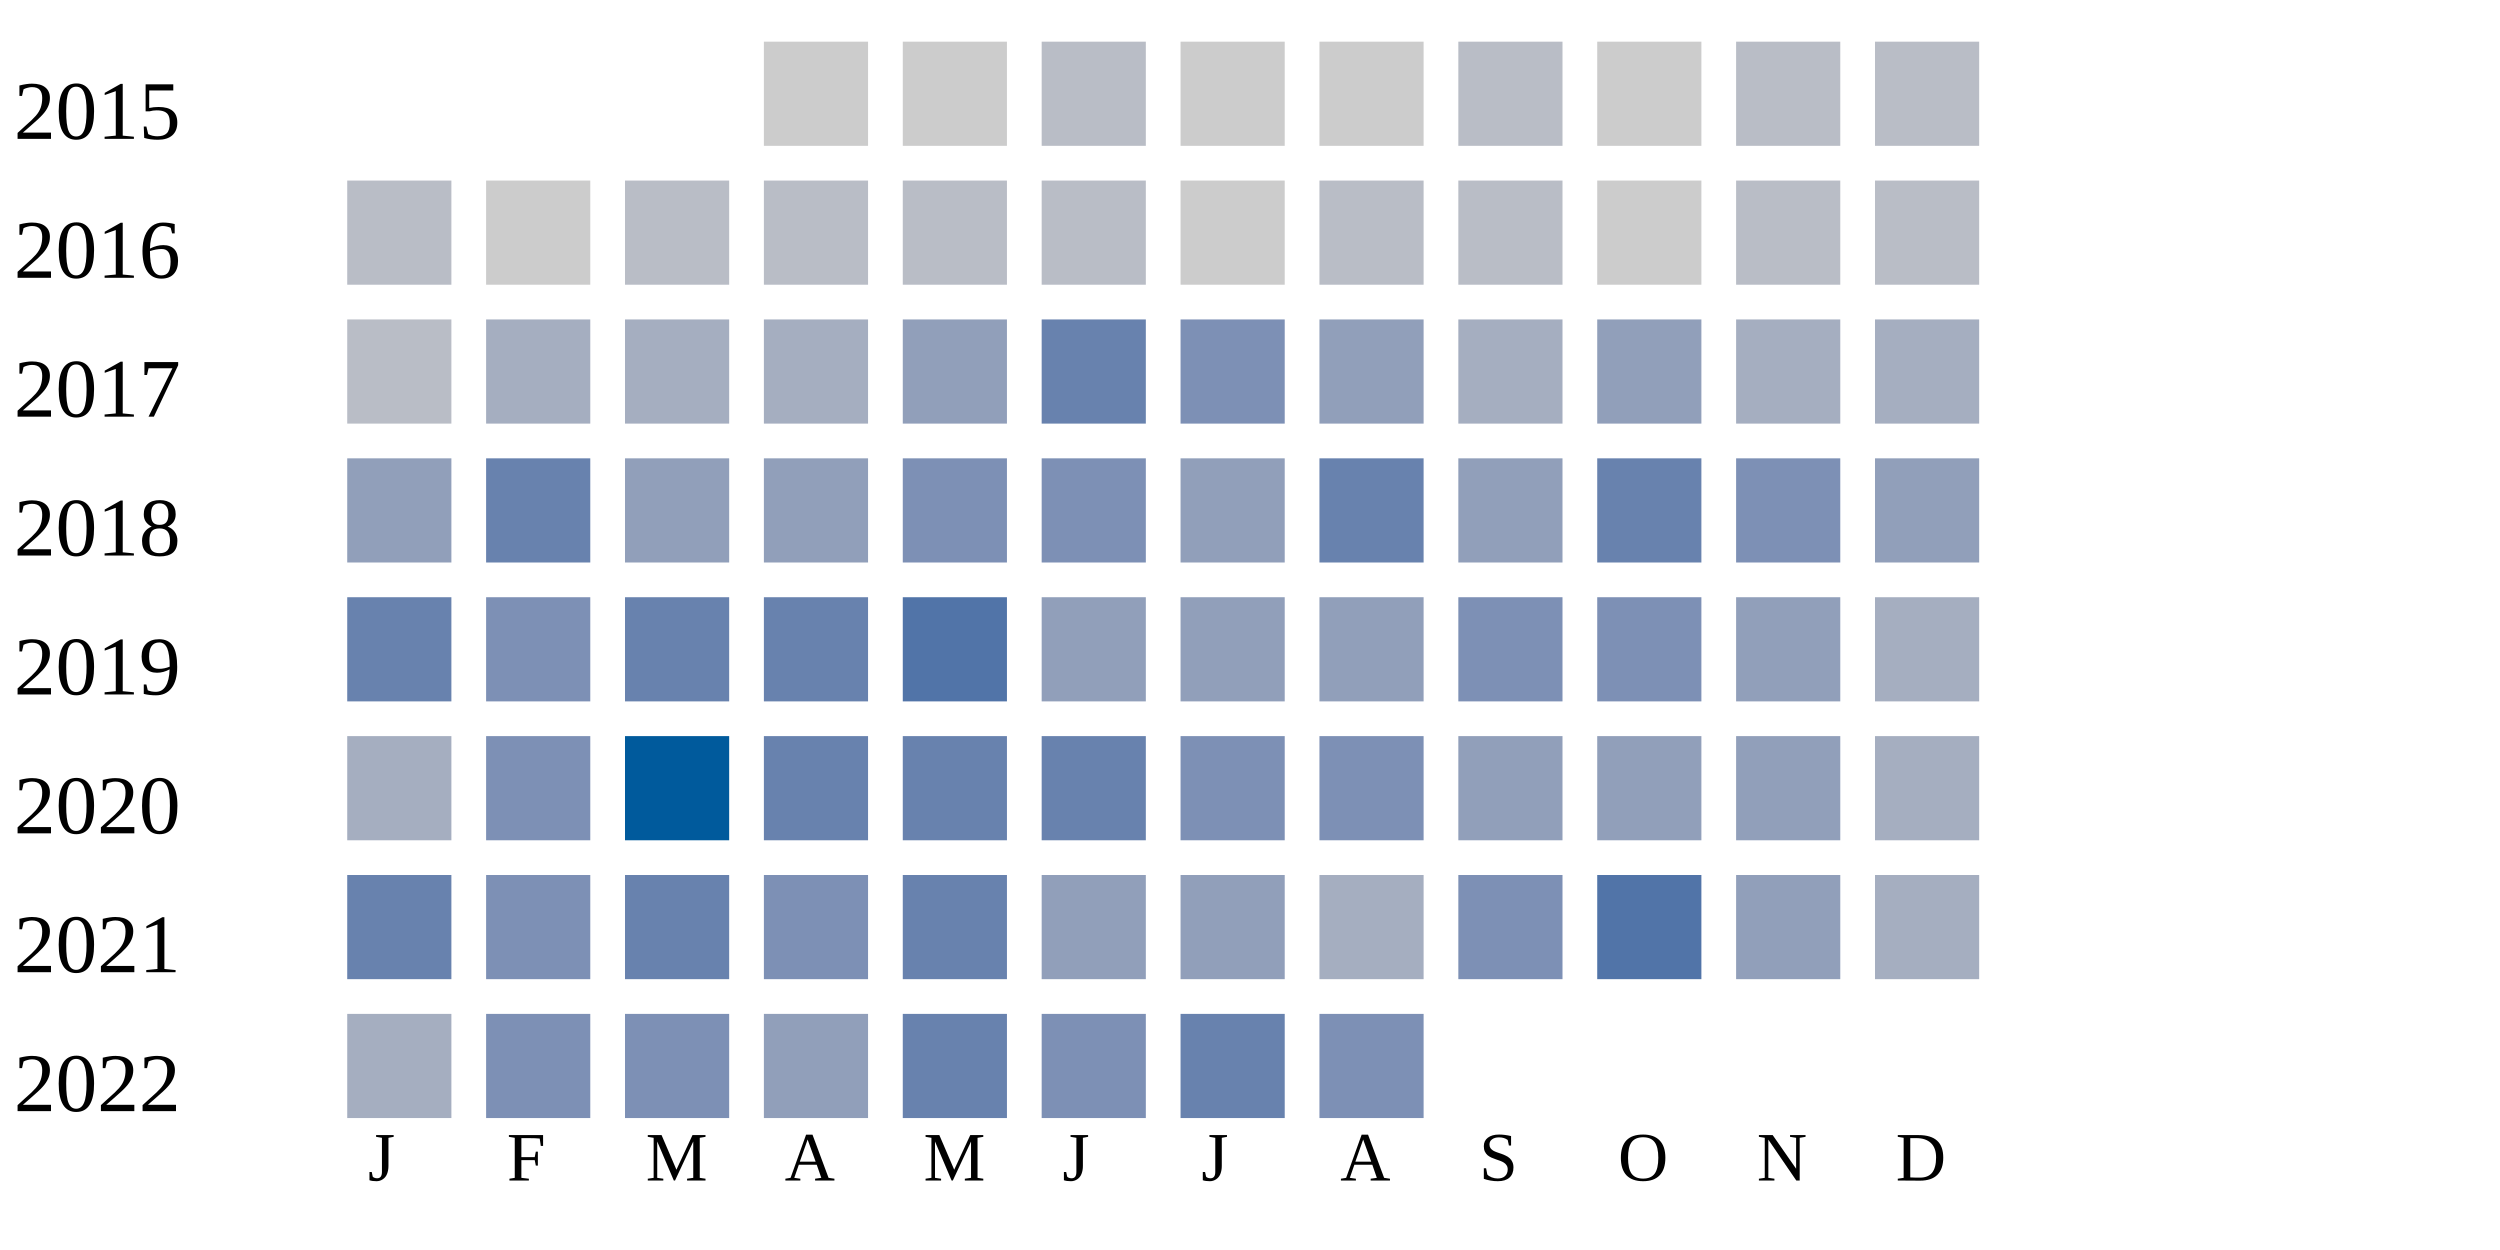
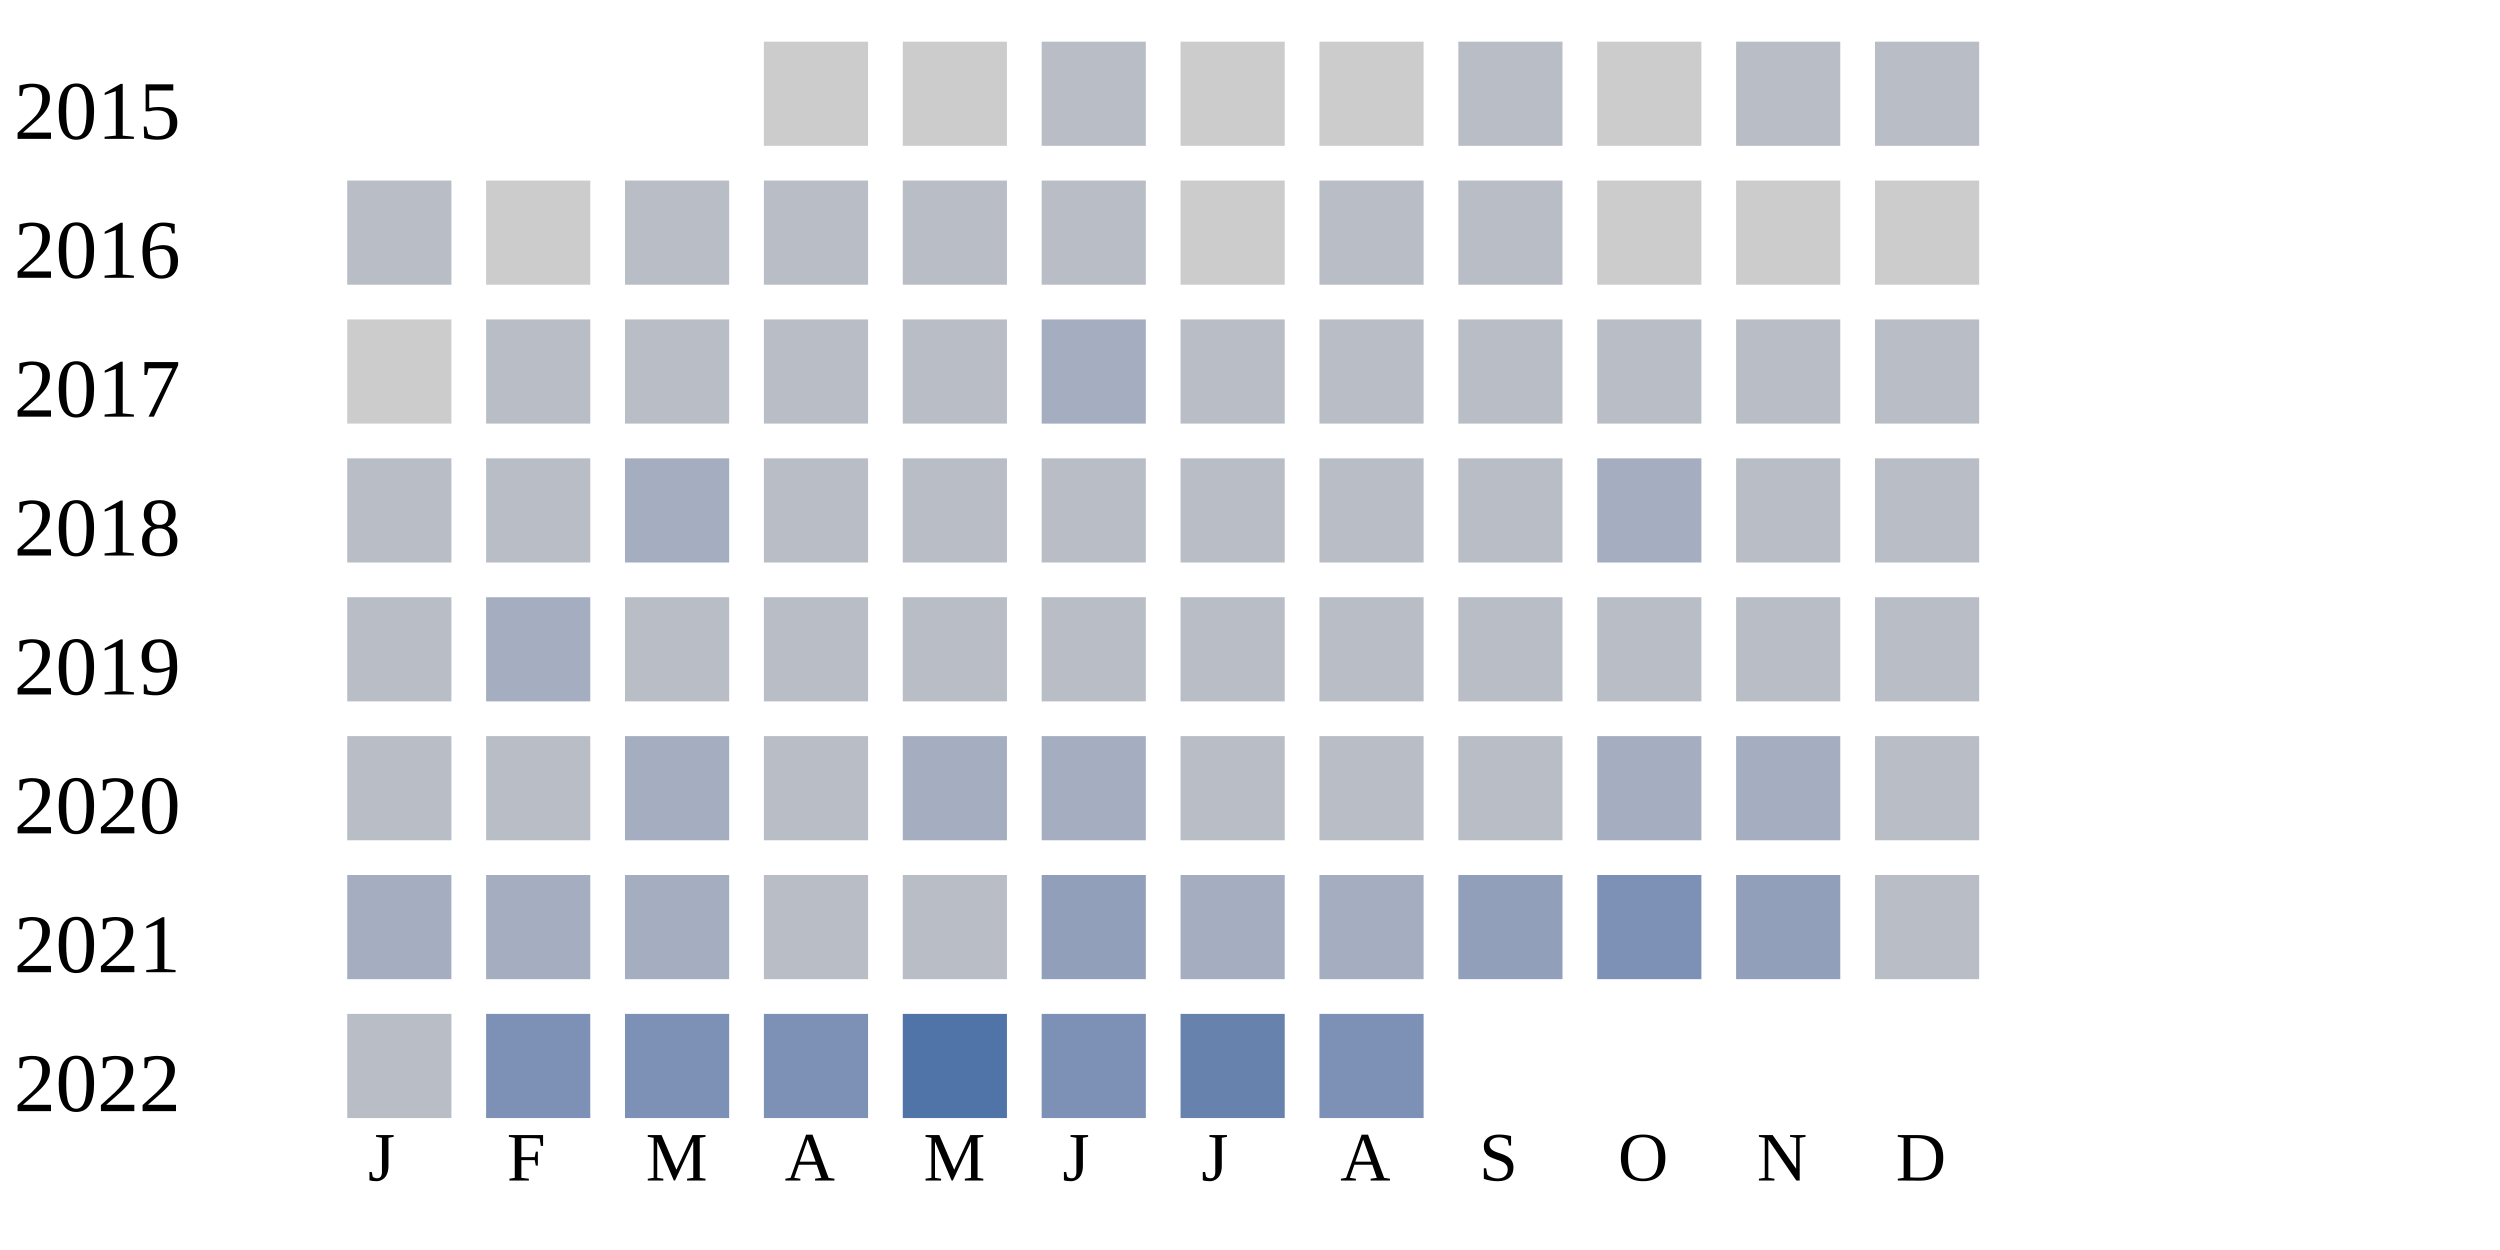
<svg xmlns="http://www.w3.org/2000/svg" width="360" height="180">
  <g transform="translate(0 0)">
    <text x="2" y="20">2015</text>
    <rect x="110" y="6" width="15" height="15" fill="#cccccc" />
    <rect x="130" y="6" width="15" height="15" fill="#cccccc" />
    <rect x="150" y="6" width="15" height="15" fill="#b9bdc6" />
    <rect x="170" y="6" width="15" height="15" fill="#cccccc" />
    <rect x="190" y="6" width="15" height="15" fill="#cccccc" />
    <rect x="210" y="6" width="15" height="15" fill="#b9bdc6" />
    <rect x="230" y="6" width="15" height="15" fill="#cccccc" />
    <rect x="250" y="6" width="15" height="15" fill="#b9bdc6" />
    <rect x="270" y="6" width="15" height="15" fill="#b9bdc6" />
  </g>
  <g transform="translate(0 20)">
    <text x="2" y="20">2016</text>
    <rect x="50" y="6" width="15" height="15" fill="#b9bdc6" />
    <rect x="70" y="6" width="15" height="15" fill="#cccccc" />
    <rect x="90" y="6" width="15" height="15" fill="#b9bdc6" />
    <rect x="110" y="6" width="15" height="15" fill="#b9bdc6" />
    <rect x="130" y="6" width="15" height="15" fill="#b9bdc6" />
    <rect x="150" y="6" width="15" height="15" fill="#b9bdc6" />
    <rect x="170" y="6" width="15" height="15" fill="#cccccc" />
    <rect x="190" y="6" width="15" height="15" fill="#b9bdc6" />
    <rect x="210" y="6" width="15" height="15" fill="#b9bdc6" />
    <rect x="230" y="6" width="15" height="15" fill="#cccccc" />
+     <rect x="250" y="6" width="15" height="15" fill="#cccccc" />
+     <rect x="270" y="6" width="15" height="15" fill="#cccccc" />
+   </g>
+   <g transform="translate(0 40)">
+     <text x="2" y="20">2017</text>
+     <rect x="50" y="6" width="15" height="15" fill="#cccccc" />
+     <rect x="70" y="6" width="15" height="15" fill="#b9bdc6" />
+     <rect x="90" y="6" width="15" height="15" fill="#b9bdc6" />
+     <rect x="110" y="6" width="15" height="15" fill="#b9bdc6" />
+     <rect x="130" y="6" width="15" height="15" fill="#b9bdc6" />
+     <rect x="150" y="6" width="15" height="15" fill="#a5aec0" />
+     <rect x="170" y="6" width="15" height="15" fill="#b9bdc6" />
+     <rect x="190" y="6" width="15" height="15" fill="#b9bdc6" />
+     <rect x="210" y="6" width="15" height="15" fill="#b9bdc6" />
+     <rect x="230" y="6" width="15" height="15" fill="#b9bdc6" />
    <rect x="250" y="6" width="15" height="15" fill="#b9bdc6" />
    <rect x="270" y="6" width="15" height="15" fill="#b9bdc6" />
  </g>
-   <g transform="translate(0 40)">
-     <text x="2" y="20">2017</text>
-     <rect x="50" y="6" width="15" height="15" fill="#b9bdc6" />
-     <rect x="70" y="6" width="15" height="15" fill="#a5aec0" />
-     <rect x="90" y="6" width="15" height="15" fill="#a5aec0" />
-     <rect x="110" y="6" width="15" height="15" fill="#a5aec0" />
-     <rect x="130" y="6" width="15" height="15" fill="#919fba" />
-     <rect x="150" y="6" width="15" height="15" fill="#6882ae" />
-     <rect x="170" y="6" width="15" height="15" fill="#7d90b5" />
-     <rect x="190" y="6" width="15" height="15" fill="#919fba" />
-     <rect x="210" y="6" width="15" height="15" fill="#a5aec0" />
-     <rect x="230" y="6" width="15" height="15" fill="#919fba" />
-     <rect x="250" y="6" width="15" height="15" fill="#a5aec0" />
-     <rect x="270" y="6" width="15" height="15" fill="#a5aec0" />
-   </g>
  <g transform="translate(0 60)">
    <text x="2" y="20">2018</text>
-     <rect x="50" y="6" width="15" height="15" fill="#919fba" />
-     <rect x="70" y="6" width="15" height="15" fill="#6882ae" />
-     <rect x="90" y="6" width="15" height="15" fill="#919fba" />
-     <rect x="110" y="6" width="15" height="15" fill="#919fba" />
-     <rect x="130" y="6" width="15" height="15" fill="#7d90b5" />
-     <rect x="150" y="6" width="15" height="15" fill="#7d90b5" />
-     <rect x="170" y="6" width="15" height="15" fill="#919fba" />
-     <rect x="190" y="6" width="15" height="15" fill="#6882ae" />
-     <rect x="210" y="6" width="15" height="15" fill="#919fba" />
-     <rect x="230" y="6" width="15" height="15" fill="#6882ae" />
-     <rect x="250" y="6" width="15" height="15" fill="#7d90b5" />
-     <rect x="270" y="6" width="15" height="15" fill="#919fba" />
+     <rect x="50" y="6" width="15" height="15" fill="#b9bdc6" />
+     <rect x="70" y="6" width="15" height="15" fill="#b9bdc6" />
+     <rect x="90" y="6" width="15" height="15" fill="#a5aec0" />
+     <rect x="110" y="6" width="15" height="15" fill="#b9bdc6" />
+     <rect x="130" y="6" width="15" height="15" fill="#b9bdc6" />
+     <rect x="150" y="6" width="15" height="15" fill="#b9bdc6" />
+     <rect x="170" y="6" width="15" height="15" fill="#b9bdc6" />
+     <rect x="190" y="6" width="15" height="15" fill="#b9bdc6" />
+     <rect x="210" y="6" width="15" height="15" fill="#b9bdc6" />
+     <rect x="230" y="6" width="15" height="15" fill="#a5aec0" />
+     <rect x="250" y="6" width="15" height="15" fill="#b9bdc6" />
+     <rect x="270" y="6" width="15" height="15" fill="#b9bdc6" />
  </g>
  <g transform="translate(0 80)">
    <text x="2" y="20">2019</text>
-     <rect x="50" y="6" width="15" height="15" fill="#6882ae" />
-     <rect x="70" y="6" width="15" height="15" fill="#7d90b5" />
-     <rect x="90" y="6" width="15" height="15" fill="#6882ae" />
-     <rect x="110" y="6" width="15" height="15" fill="#6882ae" />
-     <rect x="130" y="6" width="15" height="15" fill="#5174a8" />
-     <rect x="150" y="6" width="15" height="15" fill="#919fba" />
-     <rect x="170" y="6" width="15" height="15" fill="#919fba" />
-     <rect x="190" y="6" width="15" height="15" fill="#919fba" />
-     <rect x="210" y="6" width="15" height="15" fill="#7d90b5" />
-     <rect x="230" y="6" width="15" height="15" fill="#7d90b5" />
-     <rect x="250" y="6" width="15" height="15" fill="#919fba" />
-     <rect x="270" y="6" width="15" height="15" fill="#a5aec0" />
+     <rect x="50" y="6" width="15" height="15" fill="#b9bdc6" />
+     <rect x="70" y="6" width="15" height="15" fill="#a5aec0" />
+     <rect x="90" y="6" width="15" height="15" fill="#b9bdc6" />
+     <rect x="110" y="6" width="15" height="15" fill="#b9bdc6" />
+     <rect x="130" y="6" width="15" height="15" fill="#b9bdc6" />
+     <rect x="150" y="6" width="15" height="15" fill="#b9bdc6" />
+     <rect x="170" y="6" width="15" height="15" fill="#b9bdc6" />
+     <rect x="190" y="6" width="15" height="15" fill="#b9bdc6" />
+     <rect x="210" y="6" width="15" height="15" fill="#b9bdc6" />
+     <rect x="230" y="6" width="15" height="15" fill="#b9bdc6" />
+     <rect x="250" y="6" width="15" height="15" fill="#b9bdc6" />
+     <rect x="270" y="6" width="15" height="15" fill="#b9bdc6" />
  </g>
  <g transform="translate(0 100)">
    <text x="2" y="20">2020</text>
-     <rect x="50" y="6" width="15" height="15" fill="#a5aec0" />
-     <rect x="70" y="6" width="15" height="15" fill="#7d90b5" />
-     <rect x="90" y="6" width="15" height="15" fill="#005a9c" />
-     <rect x="110" y="6" width="15" height="15" fill="#6882ae" />
-     <rect x="130" y="6" width="15" height="15" fill="#6882ae" />
-     <rect x="150" y="6" width="15" height="15" fill="#6882ae" />
-     <rect x="170" y="6" width="15" height="15" fill="#7d90b5" />
-     <rect x="190" y="6" width="15" height="15" fill="#7d90b5" />
-     <rect x="210" y="6" width="15" height="15" fill="#919fba" />
-     <rect x="230" y="6" width="15" height="15" fill="#919fba" />
-     <rect x="250" y="6" width="15" height="15" fill="#919fba" />
-     <rect x="270" y="6" width="15" height="15" fill="#a5aec0" />
+     <rect x="50" y="6" width="15" height="15" fill="#b9bdc6" />
+     <rect x="70" y="6" width="15" height="15" fill="#b9bdc6" />
+     <rect x="90" y="6" width="15" height="15" fill="#a5aec0" />
+     <rect x="110" y="6" width="15" height="15" fill="#b9bdc6" />
+     <rect x="130" y="6" width="15" height="15" fill="#a5aec0" />
+     <rect x="150" y="6" width="15" height="15" fill="#a5aec0" />
+     <rect x="170" y="6" width="15" height="15" fill="#b9bdc6" />
+     <rect x="190" y="6" width="15" height="15" fill="#b9bdc6" />
+     <rect x="210" y="6" width="15" height="15" fill="#b9bdc6" />
+     <rect x="230" y="6" width="15" height="15" fill="#a5aec0" />
+     <rect x="250" y="6" width="15" height="15" fill="#a5aec0" />
+     <rect x="270" y="6" width="15" height="15" fill="#b9bdc6" />
  </g>
  <g transform="translate(0 120)">
    <text x="2" y="20">2021</text>
-     <rect x="50" y="6" width="15" height="15" fill="#6882ae" />
-     <rect x="70" y="6" width="15" height="15" fill="#7d90b5" />
-     <rect x="90" y="6" width="15" height="15" fill="#6882ae" />
-     <rect x="110" y="6" width="15" height="15" fill="#7d90b5" />
-     <rect x="130" y="6" width="15" height="15" fill="#6882ae" />
+     <rect x="50" y="6" width="15" height="15" fill="#a5aec0" />
+     <rect x="70" y="6" width="15" height="15" fill="#a5aec0" />
+     <rect x="90" y="6" width="15" height="15" fill="#a5aec0" />
+     <rect x="110" y="6" width="15" height="15" fill="#b9bdc6" />
+     <rect x="130" y="6" width="15" height="15" fill="#b9bdc6" />
    <rect x="150" y="6" width="15" height="15" fill="#919fba" />
-     <rect x="170" y="6" width="15" height="15" fill="#919fba" />
+     <rect x="170" y="6" width="15" height="15" fill="#a5aec0" />
    <rect x="190" y="6" width="15" height="15" fill="#a5aec0" />
-     <rect x="210" y="6" width="15" height="15" fill="#7d90b5" />
-     <rect x="230" y="6" width="15" height="15" fill="#5174a8" />
+     <rect x="210" y="6" width="15" height="15" fill="#919fba" />
+     <rect x="230" y="6" width="15" height="15" fill="#7d90b5" />
    <rect x="250" y="6" width="15" height="15" fill="#919fba" />
-     <rect x="270" y="6" width="15" height="15" fill="#a5aec0" />
+     <rect x="270" y="6" width="15" height="15" fill="#b9bdc6" />
  </g>
  <g transform="translate(0 140)">
    <text x="2" y="20">2022</text>
-     <rect x="50" y="6" width="15" height="15" fill="#a5aec0" />
+     <rect x="50" y="6" width="15" height="15" fill="#b9bdc6" />
    <rect x="70" y="6" width="15" height="15" fill="#7d90b5" />
    <rect x="90" y="6" width="15" height="15" fill="#7d90b5" />
-     <rect x="110" y="6" width="15" height="15" fill="#919fba" />
-     <rect x="130" y="6" width="15" height="15" fill="#6882ae" />
+     <rect x="110" y="6" width="15" height="15" fill="#7d90b5" />
+     <rect x="130" y="6" width="15" height="15" fill="#5174a8" />
    <rect x="150" y="6" width="15" height="15" fill="#7d90b5" />
    <rect x="170" y="6" width="15" height="15" fill="#6882ae" />
    <rect x="190" y="6" width="15" height="15" fill="#7d90b5" />
  </g>
  <text style="font-size: 10px; text-align: center" x="53" y="170">J</text>
  <text style="font-size: 10px; text-align: center" x="73" y="170">F</text>
  <text style="font-size: 10px; text-align: center" x="93" y="170">M</text>
  <text style="font-size: 10px; text-align: center" x="113" y="170">A</text>
  <text style="font-size: 10px; text-align: center" x="133" y="170">M</text>
  <text style="font-size: 10px; text-align: center" x="153" y="170">J</text>
  <text style="font-size: 10px; text-align: center" x="173" y="170">J</text>
  <text style="font-size: 10px; text-align: center" x="193" y="170">A</text>
  <text style="font-size: 10px; text-align: center" x="213" y="170">S</text>
  <text style="font-size: 10px; text-align: center" x="233" y="170">O</text>
  <text style="font-size: 10px; text-align: center" x="253" y="170">N</text>
  <text style="font-size: 10px; text-align: center" x="273" y="170">D</text>
  <text style="font-size: 10px;" x="155" y="189">Less</text>
  <rect fill="#b9bdc6" width="10" height="10" x="180" y="180" />
  <rect fill="#919fba" width="10" height="10" x="195" y="180" />
  <rect fill="#6882ae" width="10" height="10" x="210" y="180" />
  <rect fill="#005a9c" width="10" height="10" x="225" y="180" />
  <text x="240" y="189" style="font-size: 10px;">More</text>
</svg>
